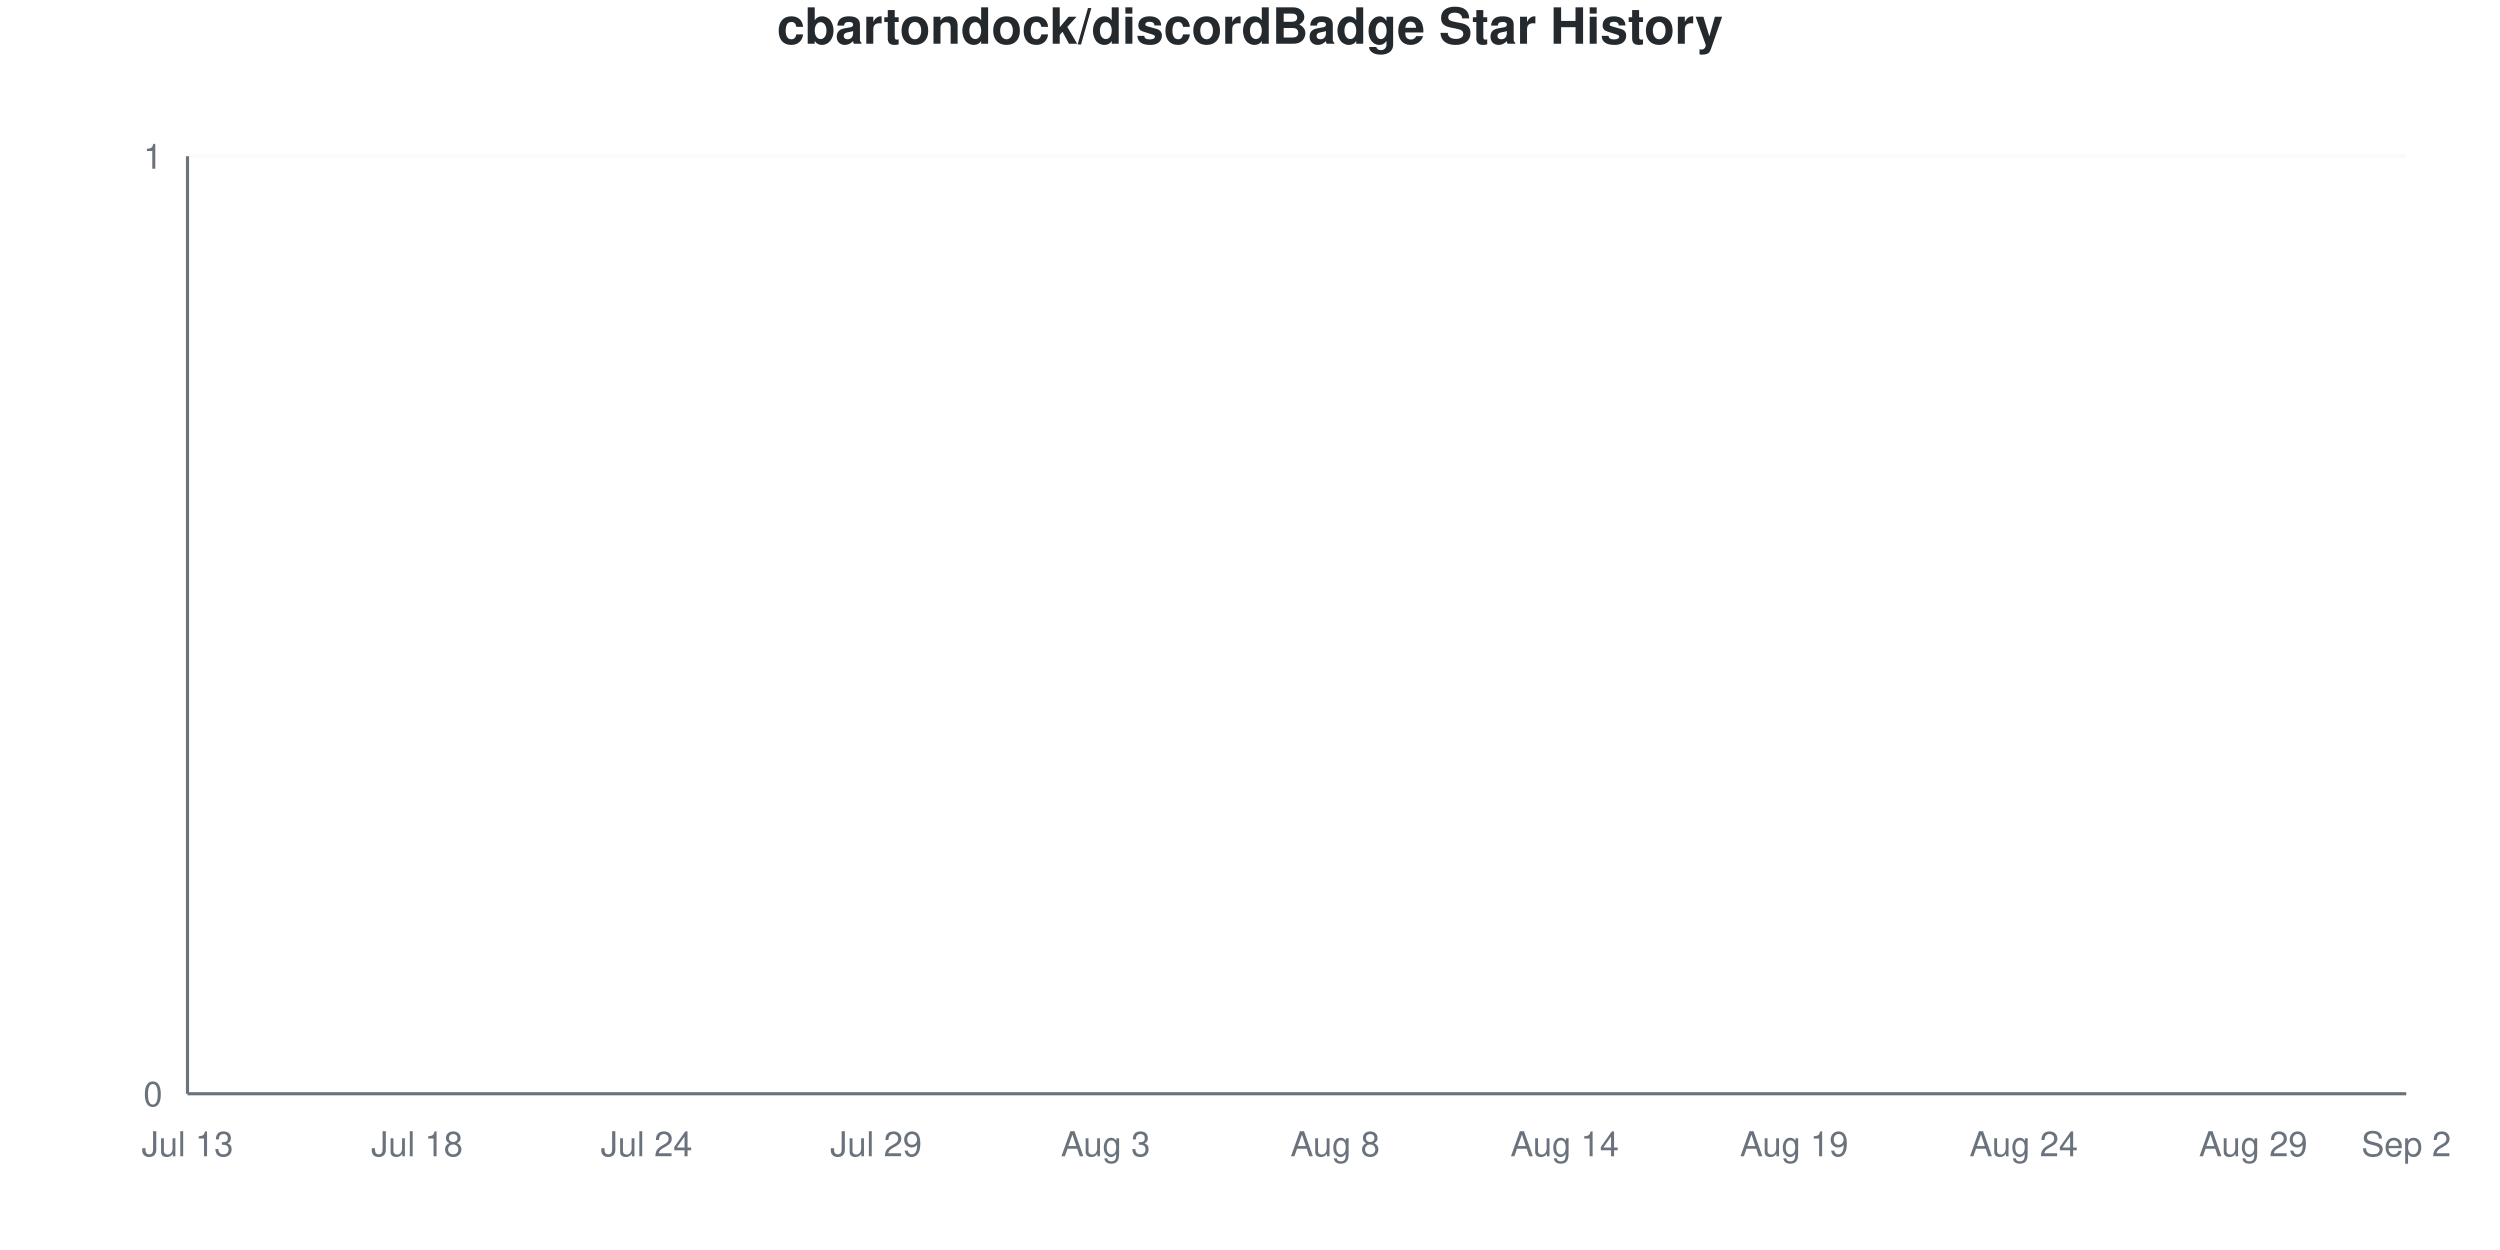
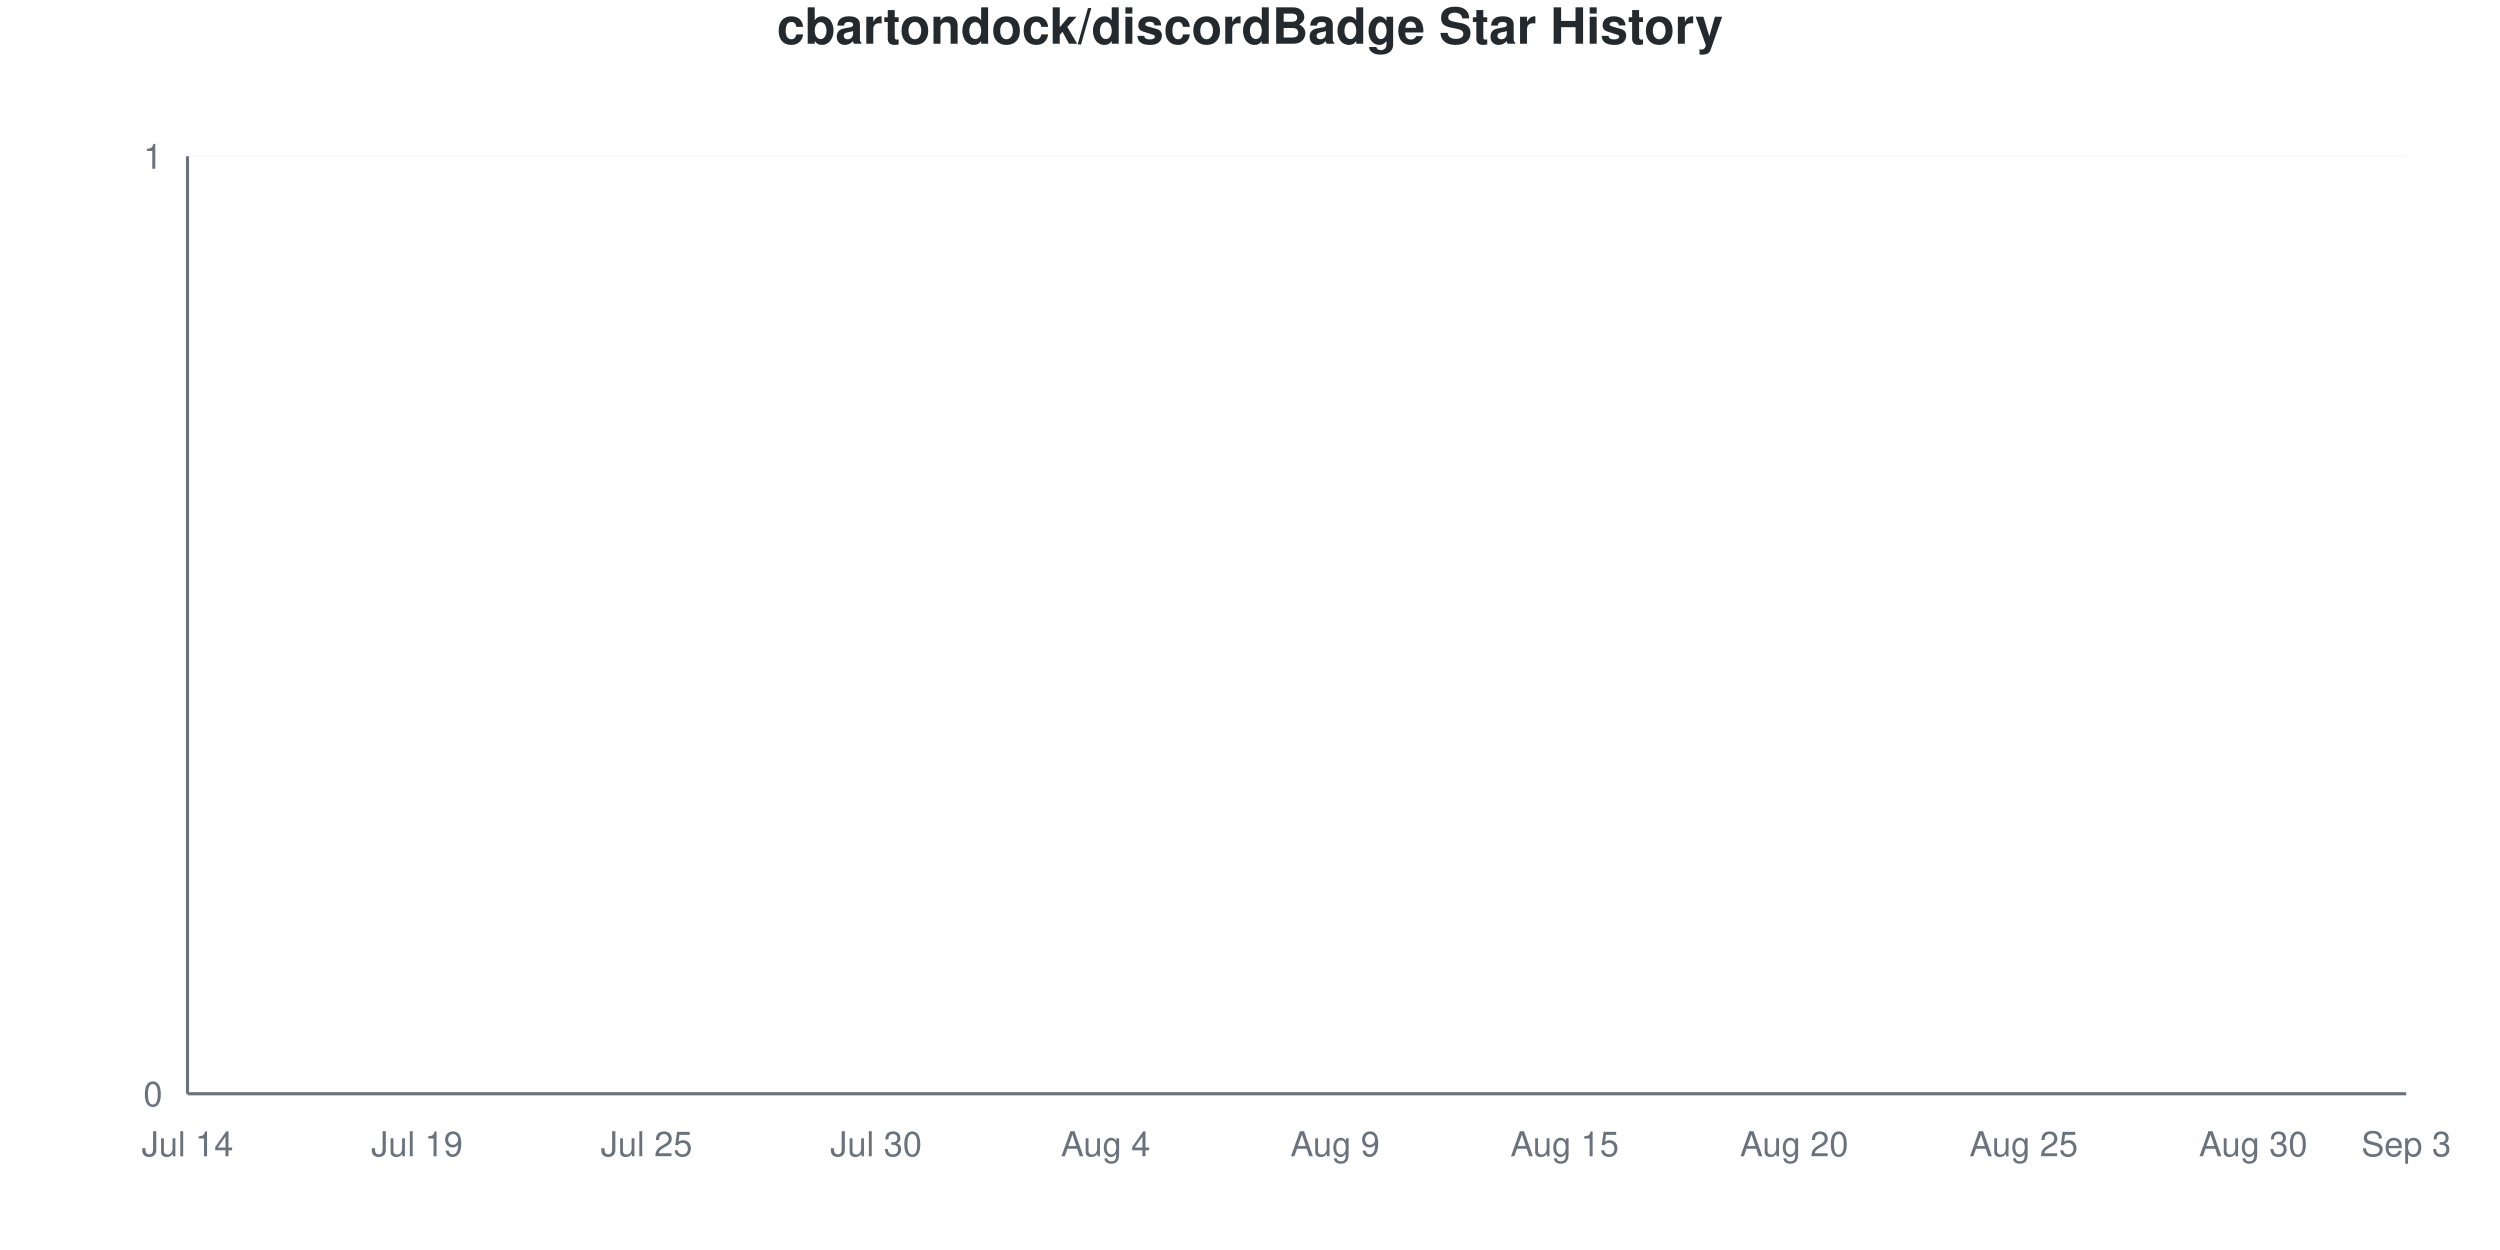
<svg xmlns="http://www.w3.org/2000/svg" viewBox="0 0 800 400" width="800" height="400">
  <style>
    @keyframes drawLine {
      to { stroke-dashoffset: 0; }
    }
    @keyframes fadeInPoint {
      from { opacity: 0; }
      to { opacity: 1; }
    }
    .data-line-0 {
      stroke-dasharray: 1065;
      stroke-dashoffset: 1065;
      animation: drawLine 2s ease-out forwards;
    }
    .data-point {
      opacity: 0;
      animation: fadeInPoint 0.5s ease-out forwards;
    }
    .chart-bg { fill: #fff; }
    .chart-text { fill: #24292e; }
    .chart-muted { fill: #6a737d; }
    .chart-grid { stroke: #eee; }
    .chart-axis { stroke: #6a737d; }
    @media (prefers-color-scheme: dark) {
      .chart-bg { fill: #0d1117; }
      .chart-text { fill: #e6edf3; }
      .chart-muted { fill: #8b949e; }
      .chart-grid { stroke: #21262d; }
      .chart-axis { stroke: #8b949e; }
    }
  </style>
  <rect width="800" height="400" class="chart-bg" />
  <text x="400" y="14" text-anchor="middle" class="chart-text" font-size="16" font-weight="bold" font-family="-apple-system, BlinkMacSystemFont, 'Segoe UI', Helvetica, Arial, sans-serif">cbartondock/discordBadge Star History</text>
  <g class="grid">
    <line x1="60" y1="350" x2="770" y2="350" class="chart-grid" stroke-opacity="0.3" />
    <text x="52" y="354" text-anchor="end" class="chart-muted" font-size="11" font-family="-apple-system, BlinkMacSystemFont, 'Segoe UI', Helvetica, Arial, sans-serif">0</text>
    <line x1="60" y1="50" x2="770" y2="50" class="chart-grid" stroke-opacity="0.3" />
    <text x="52" y="54" text-anchor="end" class="chart-muted" font-size="11" font-family="-apple-system, BlinkMacSystemFont, 'Segoe UI', Helvetica, Arial, sans-serif">1</text>
  </g>
  <g class="milestones">
    
  </g>
  <g class="x-axis">
-     <text x="60" y="370" text-anchor="middle" class="chart-muted" font-size="11" font-family="-apple-system, BlinkMacSystemFont, 'Segoe UI', Helvetica, Arial, sans-serif">Jul 13</text>
-     <text x="133.448" y="370" text-anchor="middle" class="chart-muted" font-size="11" font-family="-apple-system, BlinkMacSystemFont, 'Segoe UI', Helvetica, Arial, sans-serif">Jul 18</text>
-     <text x="206.897" y="370" text-anchor="middle" class="chart-muted" font-size="11" font-family="-apple-system, BlinkMacSystemFont, 'Segoe UI', Helvetica, Arial, sans-serif">Jul 24</text>
-     <text x="280.345" y="370" text-anchor="middle" class="chart-muted" font-size="11" font-family="-apple-system, BlinkMacSystemFont, 'Segoe UI', Helvetica, Arial, sans-serif">Jul 29</text>
-     <text x="353.793" y="370" text-anchor="middle" class="chart-muted" font-size="11" font-family="-apple-system, BlinkMacSystemFont, 'Segoe UI', Helvetica, Arial, sans-serif">Aug 3</text>
-     <text x="427.241" y="370" text-anchor="middle" class="chart-muted" font-size="11" font-family="-apple-system, BlinkMacSystemFont, 'Segoe UI', Helvetica, Arial, sans-serif">Aug 8</text>
-     <text x="500.69" y="370" text-anchor="middle" class="chart-muted" font-size="11" font-family="-apple-system, BlinkMacSystemFont, 'Segoe UI', Helvetica, Arial, sans-serif">Aug 14</text>
-     <text x="574.138" y="370" text-anchor="middle" class="chart-muted" font-size="11" font-family="-apple-system, BlinkMacSystemFont, 'Segoe UI', Helvetica, Arial, sans-serif">Aug 19</text>
-     <text x="647.586" y="370" text-anchor="middle" class="chart-muted" font-size="11" font-family="-apple-system, BlinkMacSystemFont, 'Segoe UI', Helvetica, Arial, sans-serif">Aug 24</text>
-     <text x="721.034" y="370" text-anchor="middle" class="chart-muted" font-size="11" font-family="-apple-system, BlinkMacSystemFont, 'Segoe UI', Helvetica, Arial, sans-serif">Aug 29</text>
-     <text x="770" y="370" text-anchor="middle" class="chart-muted" font-size="11" font-family="-apple-system, BlinkMacSystemFont, 'Segoe UI', Helvetica, Arial, sans-serif">Sep 2</text>
+     <text x="60" y="370" text-anchor="middle" class="chart-muted" font-size="11" font-family="-apple-system, BlinkMacSystemFont, 'Segoe UI', Helvetica, Arial, sans-serif">Jul 14</text>
+     <text x="133.448" y="370" text-anchor="middle" class="chart-muted" font-size="11" font-family="-apple-system, BlinkMacSystemFont, 'Segoe UI', Helvetica, Arial, sans-serif">Jul 19</text>
+     <text x="206.897" y="370" text-anchor="middle" class="chart-muted" font-size="11" font-family="-apple-system, BlinkMacSystemFont, 'Segoe UI', Helvetica, Arial, sans-serif">Jul 25</text>
+     <text x="280.345" y="370" text-anchor="middle" class="chart-muted" font-size="11" font-family="-apple-system, BlinkMacSystemFont, 'Segoe UI', Helvetica, Arial, sans-serif">Jul 30</text>
+     <text x="353.793" y="370" text-anchor="middle" class="chart-muted" font-size="11" font-family="-apple-system, BlinkMacSystemFont, 'Segoe UI', Helvetica, Arial, sans-serif">Aug 4</text>
+     <text x="427.241" y="370" text-anchor="middle" class="chart-muted" font-size="11" font-family="-apple-system, BlinkMacSystemFont, 'Segoe UI', Helvetica, Arial, sans-serif">Aug 9</text>
+     <text x="500.69" y="370" text-anchor="middle" class="chart-muted" font-size="11" font-family="-apple-system, BlinkMacSystemFont, 'Segoe UI', Helvetica, Arial, sans-serif">Aug 15</text>
+     <text x="574.138" y="370" text-anchor="middle" class="chart-muted" font-size="11" font-family="-apple-system, BlinkMacSystemFont, 'Segoe UI', Helvetica, Arial, sans-serif">Aug 20</text>
+     <text x="647.586" y="370" text-anchor="middle" class="chart-muted" font-size="11" font-family="-apple-system, BlinkMacSystemFont, 'Segoe UI', Helvetica, Arial, sans-serif">Aug 25</text>
+     <text x="721.034" y="370" text-anchor="middle" class="chart-muted" font-size="11" font-family="-apple-system, BlinkMacSystemFont, 'Segoe UI', Helvetica, Arial, sans-serif">Aug 30</text>
+     <text x="770" y="370" text-anchor="middle" class="chart-muted" font-size="11" font-family="-apple-system, BlinkMacSystemFont, 'Segoe UI', Helvetica, Arial, sans-serif">Sep 3</text>
  </g>
  <line x1="60" y1="50" x2="60" y2="350" class="chart-axis" stroke-width="1" />
  <line x1="60" y1="350" x2="770" y2="350" class="chart-axis" stroke-width="1" />
  <path d="M60,350 L60,350 C68.161,350 76.322,350 84.483,350 C92.644,350 100.805,350 108.966,350 C117.126,350 125.287,350 133.448,350 C141.609,350 149.77,350 157.931,350 C166.092,350 174.253,350 182.414,350 C190.575,350 198.736,350 206.897,350 C215.057,350 223.218,350 231.379,350 C239.54,350 247.701,350 255.862,350 C264.023,350 272.184,350 280.345,350 C288.506,350 296.667,350 304.828,350 C312.989,350 321.149,350 329.31,350 C337.471,350 345.632,350 353.793,350 C361.954,350 370.115,350 378.276,350 C386.437,350 394.598,350 402.759,350 C410.92,350 419.08,350 427.241,350 C435.402,350 443.563,350 451.724,350 C459.885,350 468.046,350 476.207,350 C484.368,350 492.529,350 500.69,350 C508.851,350 517.011,350 525.172,350 C533.333,350 541.494,350 549.655,350 C557.816,350 565.977,350 574.138,350 C582.299,350 590.46,350 598.621,350 C606.782,350 614.943,350 623.103,350 C631.264,350 639.425,350 647.586,350 C655.747,350 663.908,350 672.069,350 C680.23,350 688.391,350 696.552,350 C704.713,350 712.874,350 721.034,350 C729.195,350 737.356,350 745.517,350 C753.678,350 761.839,350 770,350 L770,350 L60,350 Z" fill="#dfb317" fill-opacity="0.1" />
  <path d="M60,350 L60,350 C68.161,350 76.322,350 84.483,350 C92.644,350 100.805,350 108.966,350 C117.126,350 125.287,350 133.448,350 C141.609,350 149.77,350 157.931,350 C166.092,350 174.253,350 182.414,350 C190.575,350 198.736,350 206.897,350 C215.057,350 223.218,350 231.379,350 C239.54,350 247.701,350 255.862,350 C264.023,350 272.184,350 280.345,350 C288.506,350 296.667,350 304.828,350 C312.989,350 321.149,350 329.31,350 C337.471,350 345.632,350 353.793,350 C361.954,350 370.115,350 378.276,350 C386.437,350 394.598,350 402.759,350 C410.92,350 419.08,350 427.241,350 C435.402,350 443.563,350 451.724,350 C459.885,350 468.046,350 476.207,350 C484.368,350 492.529,350 500.69,350 C508.851,350 517.011,350 525.172,350 C533.333,350 541.494,350 549.655,350 C557.816,350 565.977,350 574.138,350 C582.299,350 590.46,350 598.621,350 C606.782,350 614.943,350 623.103,350 C631.264,350 639.425,350 647.586,350 C655.747,350 663.908,350 672.069,350 C680.23,350 688.391,350 696.552,350 C704.713,350 712.874,350 721.034,350 C729.195,350 737.356,350 745.517,350 C753.678,350 761.839,350 770,350" fill="none" stroke="#dfb317" stroke-width="2.5" class="data-line-0" />
  <g class="points">
    <circle cx="60" cy="350" r="4" fill="#dfb317" class="data-point" style="animation-delay: 1.50s" />
    <circle cx="84.483" cy="350" r="4" fill="#dfb317" class="data-point" style="animation-delay: 1.55s" />
    <circle cx="108.966" cy="350" r="4" fill="#dfb317" class="data-point" style="animation-delay: 1.60s" />
    <circle cx="133.448" cy="350" r="4" fill="#dfb317" class="data-point" style="animation-delay: 1.65s" />
    <circle cx="157.931" cy="350" r="4" fill="#dfb317" class="data-point" style="animation-delay: 1.70s" />
    <circle cx="182.414" cy="350" r="4" fill="#dfb317" class="data-point" style="animation-delay: 1.75s" />
    <circle cx="206.897" cy="350" r="4" fill="#dfb317" class="data-point" style="animation-delay: 1.80s" />
    <circle cx="231.379" cy="350" r="4" fill="#dfb317" class="data-point" style="animation-delay: 1.85s" />
    <circle cx="255.862" cy="350" r="4" fill="#dfb317" class="data-point" style="animation-delay: 1.90s" />
    <circle cx="280.345" cy="350" r="4" fill="#dfb317" class="data-point" style="animation-delay: 1.95s" />
    <circle cx="304.828" cy="350" r="4" fill="#dfb317" class="data-point" style="animation-delay: 2.00s" />
    <circle cx="329.31" cy="350" r="4" fill="#dfb317" class="data-point" style="animation-delay: 2.05s" />
    <circle cx="353.793" cy="350" r="4" fill="#dfb317" class="data-point" style="animation-delay: 2.10s" />
    <circle cx="378.276" cy="350" r="4" fill="#dfb317" class="data-point" style="animation-delay: 2.15s" />
    <circle cx="402.759" cy="350" r="4" fill="#dfb317" class="data-point" style="animation-delay: 2.20s" />
    <circle cx="427.241" cy="350" r="4" fill="#dfb317" class="data-point" style="animation-delay: 2.25s" />
    <circle cx="451.724" cy="350" r="4" fill="#dfb317" class="data-point" style="animation-delay: 2.30s" />
    <circle cx="476.207" cy="350" r="4" fill="#dfb317" class="data-point" style="animation-delay: 2.35s" />
    <circle cx="500.69" cy="350" r="4" fill="#dfb317" class="data-point" style="animation-delay: 2.40s" />
    <circle cx="525.172" cy="350" r="4" fill="#dfb317" class="data-point" style="animation-delay: 2.45s" />
    <circle cx="549.655" cy="350" r="4" fill="#dfb317" class="data-point" style="animation-delay: 2.50s" />
    <circle cx="574.138" cy="350" r="4" fill="#dfb317" class="data-point" style="animation-delay: 2.55s" />
    <circle cx="598.621" cy="350" r="4" fill="#dfb317" class="data-point" style="animation-delay: 2.60s" />
    <circle cx="623.103" cy="350" r="4" fill="#dfb317" class="data-point" style="animation-delay: 2.65s" />
    <circle cx="647.586" cy="350" r="4" fill="#dfb317" class="data-point" style="animation-delay: 2.70s" />
    <circle cx="672.069" cy="350" r="4" fill="#dfb317" class="data-point" style="animation-delay: 2.75s" />
    <circle cx="696.552" cy="350" r="4" fill="#dfb317" class="data-point" style="animation-delay: 2.80s" />
    <circle cx="721.034" cy="350" r="4" fill="#dfb317" class="data-point" style="animation-delay: 2.85s" />
    <circle cx="745.517" cy="350" r="4" fill="#dfb317" class="data-point" style="animation-delay: 2.90s" />
    <circle cx="770" cy="350" r="4" fill="#dfb317" class="data-point" style="animation-delay: 2.95s" />
  </g>
</svg>
